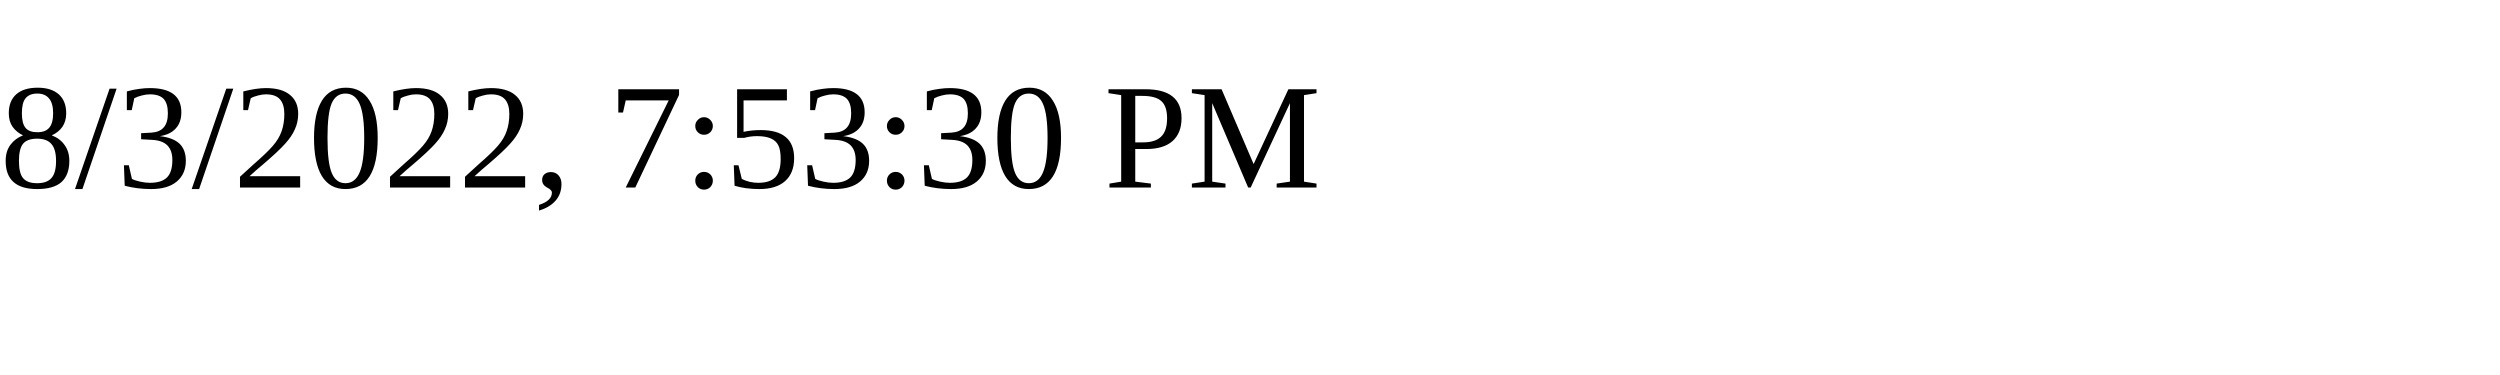
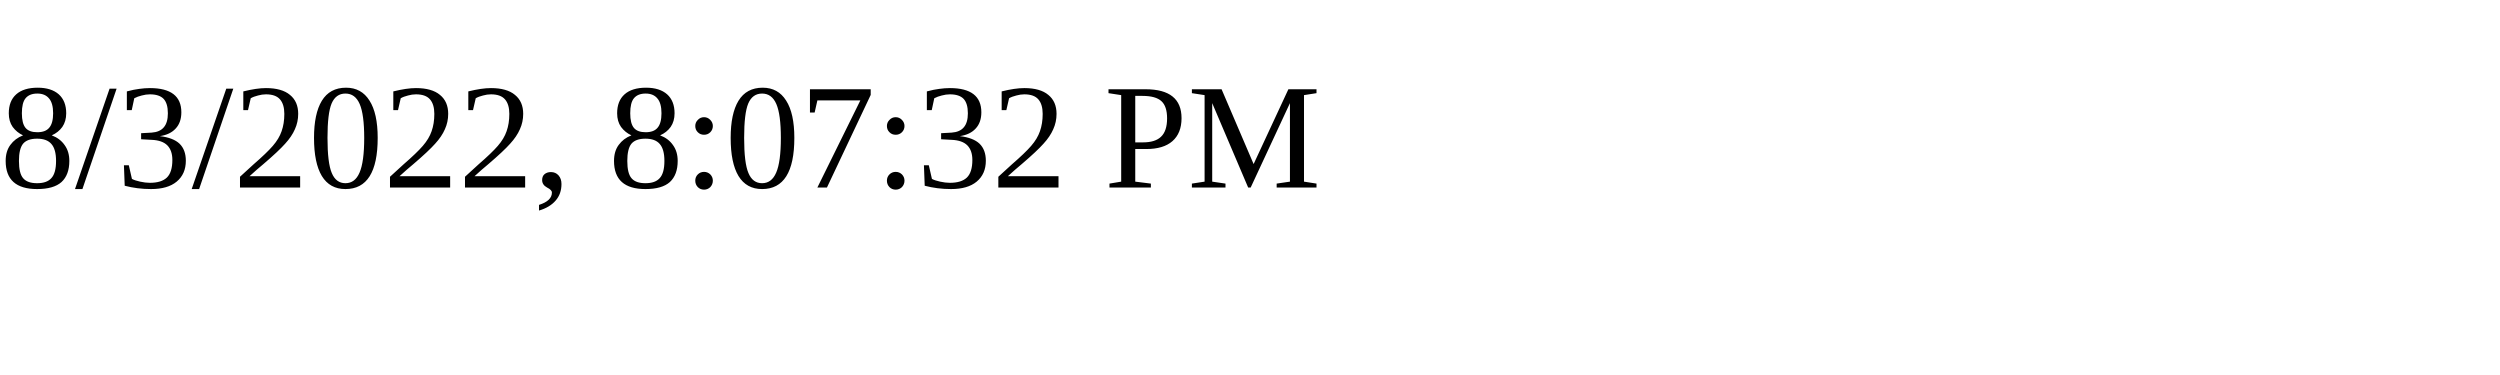
<svg xmlns="http://www.w3.org/2000/svg" height="30" width="200">
-   <text x="0" y="15">8/3/2022, 7:53:30 PM</text>
+   <text x="0" y="15">8/3/2022, 8:07:32 PM</text>
</svg>
